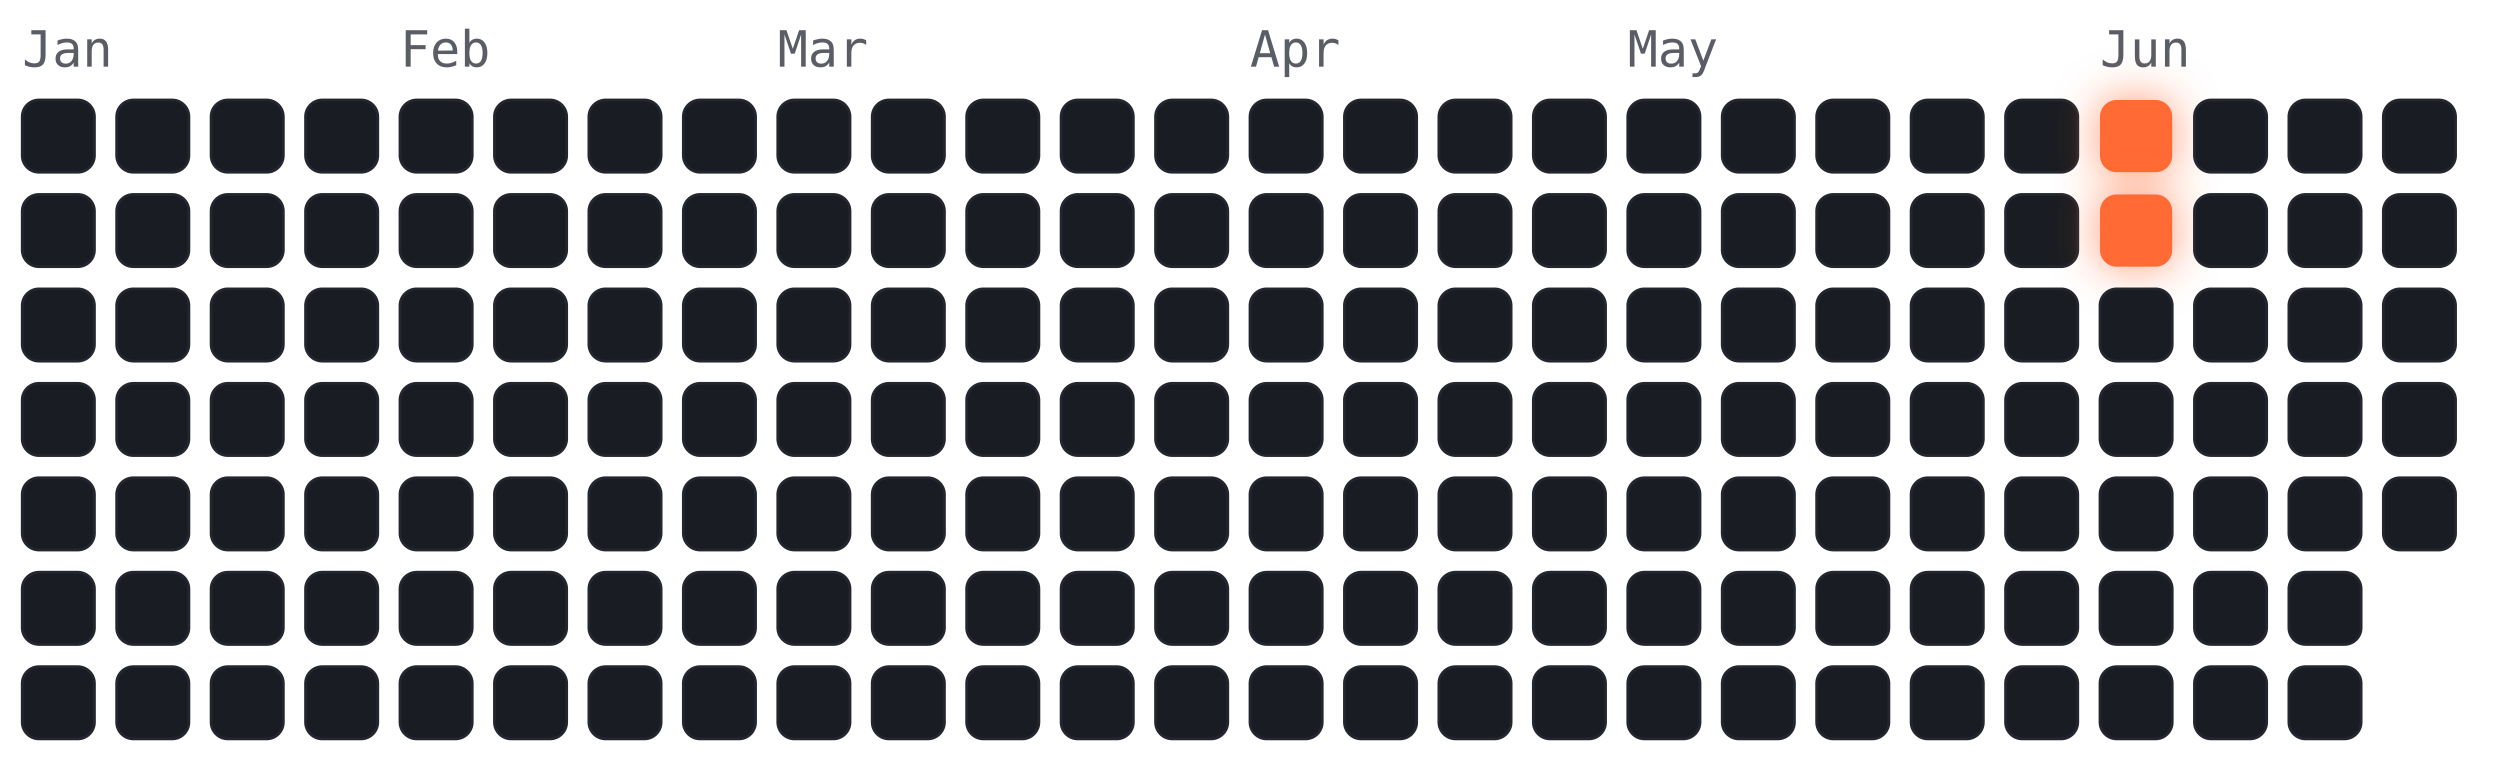
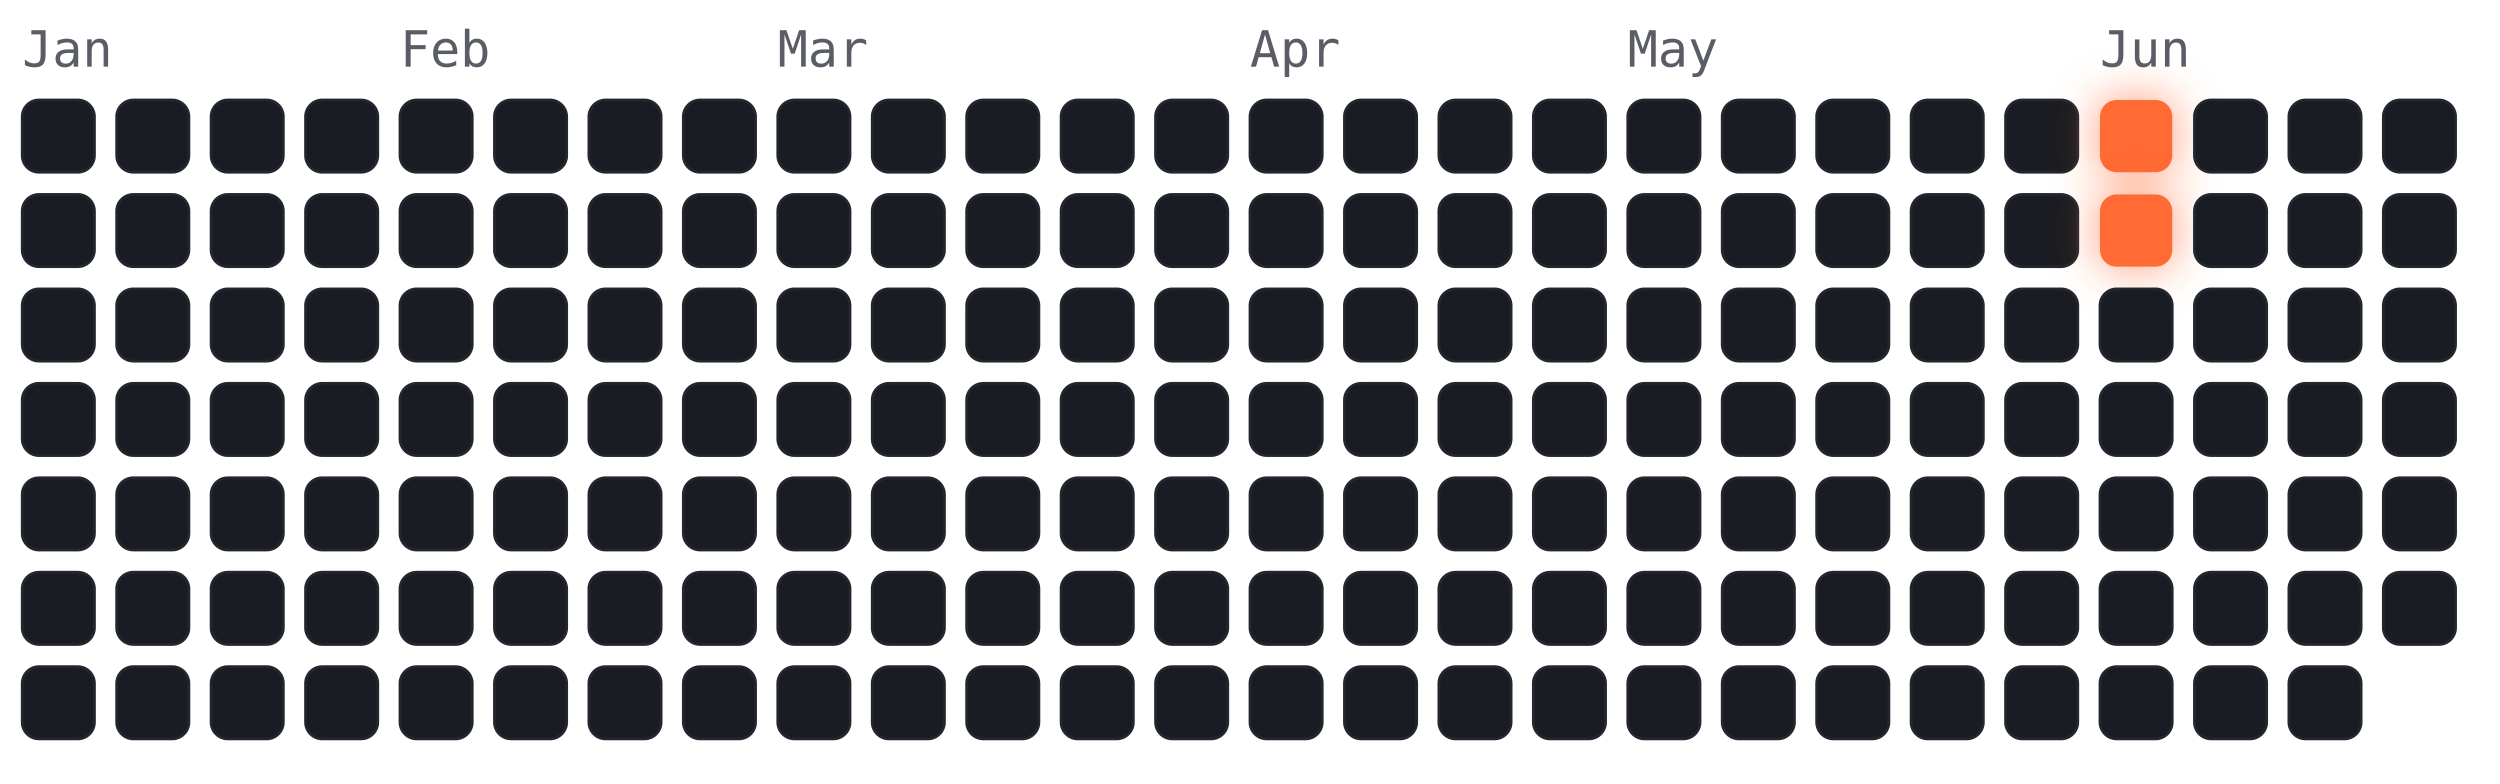
<svg xmlns="http://www.w3.org/2000/svg" viewBox="-4 -18 450 141" width="450" height="141" font-family="ui-monospace,Menlo,monospace">
  <style>
.cold{fill:#191c22;stroke:#23262e;stroke-width:.5}
.hot{fill:#ff6b35;filter:drop-shadow(0 0 4px rgba(255,107,53,.7))}
.m{fill:#5a5d66;font-size:9px}
</style>
  <text class="m" x="0" y="-6">Jan</text>
  <text class="m" x="68" y="-6">Feb</text>
  <text class="m" x="136" y="-6">Mar</text>
  <text class="m" x="221" y="-6">Apr</text>
  <text class="m" x="289" y="-6">May</text>
  <text class="m" x="374" y="-6">Jun</text>
  <rect class="cold" x="0" y="0" width="13" height="13" rx="3" />
  <rect class="cold" x="0" y="17" width="13" height="13" rx="3" />
  <rect class="cold" x="0" y="34" width="13" height="13" rx="3" />
  <rect class="cold" x="0" y="51" width="13" height="13" rx="3" />
  <rect class="cold" x="0" y="68" width="13" height="13" rx="3" />
  <rect class="cold" x="0" y="85" width="13" height="13" rx="3" />
  <rect class="cold" x="0" y="102" width="13" height="13" rx="3" />
  <rect class="cold" x="17" y="0" width="13" height="13" rx="3" />
  <rect class="cold" x="17" y="17" width="13" height="13" rx="3" />
  <rect class="cold" x="17" y="34" width="13" height="13" rx="3" />
  <rect class="cold" x="17" y="51" width="13" height="13" rx="3" />
  <rect class="cold" x="17" y="68" width="13" height="13" rx="3" />
  <rect class="cold" x="17" y="85" width="13" height="13" rx="3" />
  <rect class="cold" x="17" y="102" width="13" height="13" rx="3" />
  <rect class="cold" x="34" y="0" width="13" height="13" rx="3" />
  <rect class="cold" x="34" y="17" width="13" height="13" rx="3" />
  <rect class="cold" x="34" y="34" width="13" height="13" rx="3" />
  <rect class="cold" x="34" y="51" width="13" height="13" rx="3" />
  <rect class="cold" x="34" y="68" width="13" height="13" rx="3" />
  <rect class="cold" x="34" y="85" width="13" height="13" rx="3" />
  <rect class="cold" x="34" y="102" width="13" height="13" rx="3" />
  <rect class="cold" x="51" y="0" width="13" height="13" rx="3" />
  <rect class="cold" x="51" y="17" width="13" height="13" rx="3" />
  <rect class="cold" x="51" y="34" width="13" height="13" rx="3" />
  <rect class="cold" x="51" y="51" width="13" height="13" rx="3" />
  <rect class="cold" x="51" y="68" width="13" height="13" rx="3" />
  <rect class="cold" x="51" y="85" width="13" height="13" rx="3" />
  <rect class="cold" x="51" y="102" width="13" height="13" rx="3" />
  <rect class="cold" x="68" y="0" width="13" height="13" rx="3" />
  <rect class="cold" x="68" y="17" width="13" height="13" rx="3" />
  <rect class="cold" x="68" y="34" width="13" height="13" rx="3" />
  <rect class="cold" x="68" y="51" width="13" height="13" rx="3" />
  <rect class="cold" x="68" y="68" width="13" height="13" rx="3" />
  <rect class="cold" x="68" y="85" width="13" height="13" rx="3" />
  <rect class="cold" x="68" y="102" width="13" height="13" rx="3" />
  <rect class="cold" x="85" y="0" width="13" height="13" rx="3" />
  <rect class="cold" x="85" y="17" width="13" height="13" rx="3" />
  <rect class="cold" x="85" y="34" width="13" height="13" rx="3" />
  <rect class="cold" x="85" y="51" width="13" height="13" rx="3" />
  <rect class="cold" x="85" y="68" width="13" height="13" rx="3" />
  <rect class="cold" x="85" y="85" width="13" height="13" rx="3" />
  <rect class="cold" x="85" y="102" width="13" height="13" rx="3" />
  <rect class="cold" x="102" y="0" width="13" height="13" rx="3" />
  <rect class="cold" x="102" y="17" width="13" height="13" rx="3" />
  <rect class="cold" x="102" y="34" width="13" height="13" rx="3" />
  <rect class="cold" x="102" y="51" width="13" height="13" rx="3" />
  <rect class="cold" x="102" y="68" width="13" height="13" rx="3" />
  <rect class="cold" x="102" y="85" width="13" height="13" rx="3" />
  <rect class="cold" x="102" y="102" width="13" height="13" rx="3" />
  <rect class="cold" x="119" y="0" width="13" height="13" rx="3" />
  <rect class="cold" x="119" y="17" width="13" height="13" rx="3" />
  <rect class="cold" x="119" y="34" width="13" height="13" rx="3" />
  <rect class="cold" x="119" y="51" width="13" height="13" rx="3" />
  <rect class="cold" x="119" y="68" width="13" height="13" rx="3" />
  <rect class="cold" x="119" y="85" width="13" height="13" rx="3" />
  <rect class="cold" x="119" y="102" width="13" height="13" rx="3" />
  <rect class="cold" x="136" y="0" width="13" height="13" rx="3" />
  <rect class="cold" x="136" y="17" width="13" height="13" rx="3" />
  <rect class="cold" x="136" y="34" width="13" height="13" rx="3" />
  <rect class="cold" x="136" y="51" width="13" height="13" rx="3" />
  <rect class="cold" x="136" y="68" width="13" height="13" rx="3" />
  <rect class="cold" x="136" y="85" width="13" height="13" rx="3" />
  <rect class="cold" x="136" y="102" width="13" height="13" rx="3" />
  <rect class="cold" x="153" y="0" width="13" height="13" rx="3" />
  <rect class="cold" x="153" y="17" width="13" height="13" rx="3" />
  <rect class="cold" x="153" y="34" width="13" height="13" rx="3" />
  <rect class="cold" x="153" y="51" width="13" height="13" rx="3" />
  <rect class="cold" x="153" y="68" width="13" height="13" rx="3" />
  <rect class="cold" x="153" y="85" width="13" height="13" rx="3" />
  <rect class="cold" x="153" y="102" width="13" height="13" rx="3" />
  <rect class="cold" x="170" y="0" width="13" height="13" rx="3" />
  <rect class="cold" x="170" y="17" width="13" height="13" rx="3" />
  <rect class="cold" x="170" y="34" width="13" height="13" rx="3" />
  <rect class="cold" x="170" y="51" width="13" height="13" rx="3" />
  <rect class="cold" x="170" y="68" width="13" height="13" rx="3" />
  <rect class="cold" x="170" y="85" width="13" height="13" rx="3" />
  <rect class="cold" x="170" y="102" width="13" height="13" rx="3" />
  <rect class="cold" x="187" y="0" width="13" height="13" rx="3" />
  <rect class="cold" x="187" y="17" width="13" height="13" rx="3" />
  <rect class="cold" x="187" y="34" width="13" height="13" rx="3" />
  <rect class="cold" x="187" y="51" width="13" height="13" rx="3" />
  <rect class="cold" x="187" y="68" width="13" height="13" rx="3" />
  <rect class="cold" x="187" y="85" width="13" height="13" rx="3" />
  <rect class="cold" x="187" y="102" width="13" height="13" rx="3" />
  <rect class="cold" x="204" y="0" width="13" height="13" rx="3" />
  <rect class="cold" x="204" y="17" width="13" height="13" rx="3" />
  <rect class="cold" x="204" y="34" width="13" height="13" rx="3" />
  <rect class="cold" x="204" y="51" width="13" height="13" rx="3" />
  <rect class="cold" x="204" y="68" width="13" height="13" rx="3" />
  <rect class="cold" x="204" y="85" width="13" height="13" rx="3" />
  <rect class="cold" x="204" y="102" width="13" height="13" rx="3" />
  <rect class="cold" x="221" y="0" width="13" height="13" rx="3" />
  <rect class="cold" x="221" y="17" width="13" height="13" rx="3" />
  <rect class="cold" x="221" y="34" width="13" height="13" rx="3" />
  <rect class="cold" x="221" y="51" width="13" height="13" rx="3" />
  <rect class="cold" x="221" y="68" width="13" height="13" rx="3" />
  <rect class="cold" x="221" y="85" width="13" height="13" rx="3" />
  <rect class="cold" x="221" y="102" width="13" height="13" rx="3" />
  <rect class="cold" x="238" y="0" width="13" height="13" rx="3" />
  <rect class="cold" x="238" y="17" width="13" height="13" rx="3" />
  <rect class="cold" x="238" y="34" width="13" height="13" rx="3" />
  <rect class="cold" x="238" y="51" width="13" height="13" rx="3" />
  <rect class="cold" x="238" y="68" width="13" height="13" rx="3" />
  <rect class="cold" x="238" y="85" width="13" height="13" rx="3" />
  <rect class="cold" x="238" y="102" width="13" height="13" rx="3" />
  <rect class="cold" x="255" y="0" width="13" height="13" rx="3" />
  <rect class="cold" x="255" y="17" width="13" height="13" rx="3" />
  <rect class="cold" x="255" y="34" width="13" height="13" rx="3" />
  <rect class="cold" x="255" y="51" width="13" height="13" rx="3" />
  <rect class="cold" x="255" y="68" width="13" height="13" rx="3" />
  <rect class="cold" x="255" y="85" width="13" height="13" rx="3" />
  <rect class="cold" x="255" y="102" width="13" height="13" rx="3" />
  <rect class="cold" x="272" y="0" width="13" height="13" rx="3" />
  <rect class="cold" x="272" y="17" width="13" height="13" rx="3" />
  <rect class="cold" x="272" y="34" width="13" height="13" rx="3" />
  <rect class="cold" x="272" y="51" width="13" height="13" rx="3" />
  <rect class="cold" x="272" y="68" width="13" height="13" rx="3" />
  <rect class="cold" x="272" y="85" width="13" height="13" rx="3" />
  <rect class="cold" x="272" y="102" width="13" height="13" rx="3" />
  <rect class="cold" x="289" y="0" width="13" height="13" rx="3" />
  <rect class="cold" x="289" y="17" width="13" height="13" rx="3" />
  <rect class="cold" x="289" y="34" width="13" height="13" rx="3" />
  <rect class="cold" x="289" y="51" width="13" height="13" rx="3" />
  <rect class="cold" x="289" y="68" width="13" height="13" rx="3" />
  <rect class="cold" x="289" y="85" width="13" height="13" rx="3" />
  <rect class="cold" x="289" y="102" width="13" height="13" rx="3" />
  <rect class="cold" x="306" y="0" width="13" height="13" rx="3" />
  <rect class="cold" x="306" y="17" width="13" height="13" rx="3" />
  <rect class="cold" x="306" y="34" width="13" height="13" rx="3" />
  <rect class="cold" x="306" y="51" width="13" height="13" rx="3" />
  <rect class="cold" x="306" y="68" width="13" height="13" rx="3" />
  <rect class="cold" x="306" y="85" width="13" height="13" rx="3" />
  <rect class="cold" x="306" y="102" width="13" height="13" rx="3" />
  <rect class="cold" x="323" y="0" width="13" height="13" rx="3" />
  <rect class="cold" x="323" y="17" width="13" height="13" rx="3" />
  <rect class="cold" x="323" y="34" width="13" height="13" rx="3" />
  <rect class="cold" x="323" y="51" width="13" height="13" rx="3" />
  <rect class="cold" x="323" y="68" width="13" height="13" rx="3" />
  <rect class="cold" x="323" y="85" width="13" height="13" rx="3" />
  <rect class="cold" x="323" y="102" width="13" height="13" rx="3" />
  <rect class="cold" x="340" y="0" width="13" height="13" rx="3" />
  <rect class="cold" x="340" y="17" width="13" height="13" rx="3" />
  <rect class="cold" x="340" y="34" width="13" height="13" rx="3" />
  <rect class="cold" x="340" y="51" width="13" height="13" rx="3" />
  <rect class="cold" x="340" y="68" width="13" height="13" rx="3" />
  <rect class="cold" x="340" y="85" width="13" height="13" rx="3" />
  <rect class="cold" x="340" y="102" width="13" height="13" rx="3" />
  <rect class="cold" x="357" y="0" width="13" height="13" rx="3" />
  <rect class="cold" x="357" y="17" width="13" height="13" rx="3" />
  <rect class="cold" x="357" y="34" width="13" height="13" rx="3" />
  <rect class="cold" x="357" y="51" width="13" height="13" rx="3" />
  <rect class="cold" x="357" y="68" width="13" height="13" rx="3" />
  <rect class="cold" x="357" y="85" width="13" height="13" rx="3" />
  <rect class="cold" x="357" y="102" width="13" height="13" rx="3" />
  <rect class="hot" x="374" y="0" width="13" height="13" rx="3" />
  <rect class="hot" x="374" y="17" width="13" height="13" rx="3" />
  <rect class="cold" x="374" y="34" width="13" height="13" rx="3" />
  <rect class="cold" x="374" y="51" width="13" height="13" rx="3" />
  <rect class="cold" x="374" y="68" width="13" height="13" rx="3" />
  <rect class="cold" x="374" y="85" width="13" height="13" rx="3" />
  <rect class="cold" x="374" y="102" width="13" height="13" rx="3" />
  <rect class="cold" x="391" y="0" width="13" height="13" rx="3" />
  <rect class="cold" x="391" y="17" width="13" height="13" rx="3" />
  <rect class="cold" x="391" y="34" width="13" height="13" rx="3" />
  <rect class="cold" x="391" y="51" width="13" height="13" rx="3" />
  <rect class="cold" x="391" y="68" width="13" height="13" rx="3" />
  <rect class="cold" x="391" y="85" width="13" height="13" rx="3" />
  <rect class="cold" x="391" y="102" width="13" height="13" rx="3" />
  <rect class="cold" x="408" y="0" width="13" height="13" rx="3" />
  <rect class="cold" x="408" y="17" width="13" height="13" rx="3" />
  <rect class="cold" x="408" y="34" width="13" height="13" rx="3" />
  <rect class="cold" x="408" y="51" width="13" height="13" rx="3" />
  <rect class="cold" x="408" y="68" width="13" height="13" rx="3" />
  <rect class="cold" x="408" y="85" width="13" height="13" rx="3" />
  <rect class="cold" x="408" y="102" width="13" height="13" rx="3" />
  <rect class="cold" x="425" y="0" width="13" height="13" rx="3" />
  <rect class="cold" x="425" y="17" width="13" height="13" rx="3" />
  <rect class="cold" x="425" y="34" width="13" height="13" rx="3" />
  <rect class="cold" x="425" y="51" width="13" height="13" rx="3" />
  <rect class="cold" x="425" y="68" width="13" height="13" rx="3" />
+   <rect class="cold" x="425" y="85" width="13" height="13" rx="3" />
</svg>
